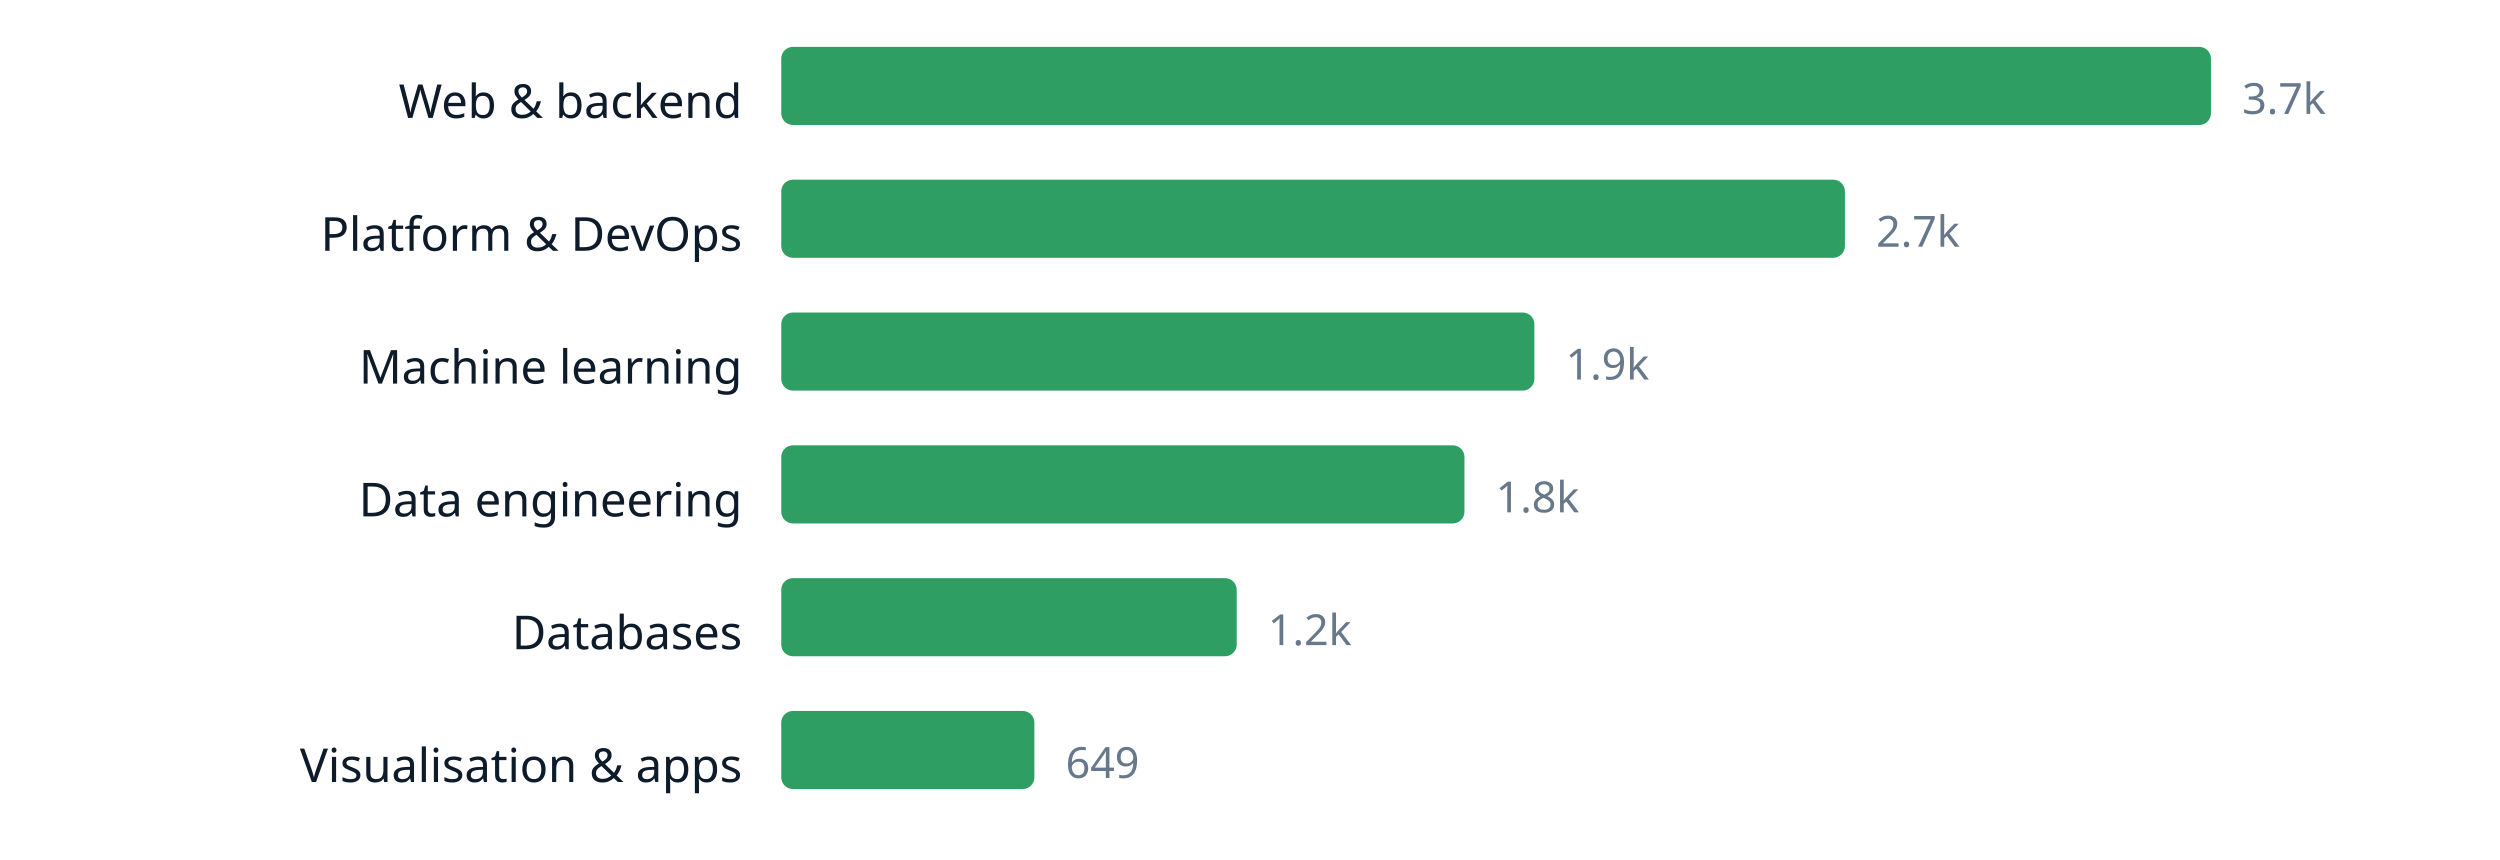
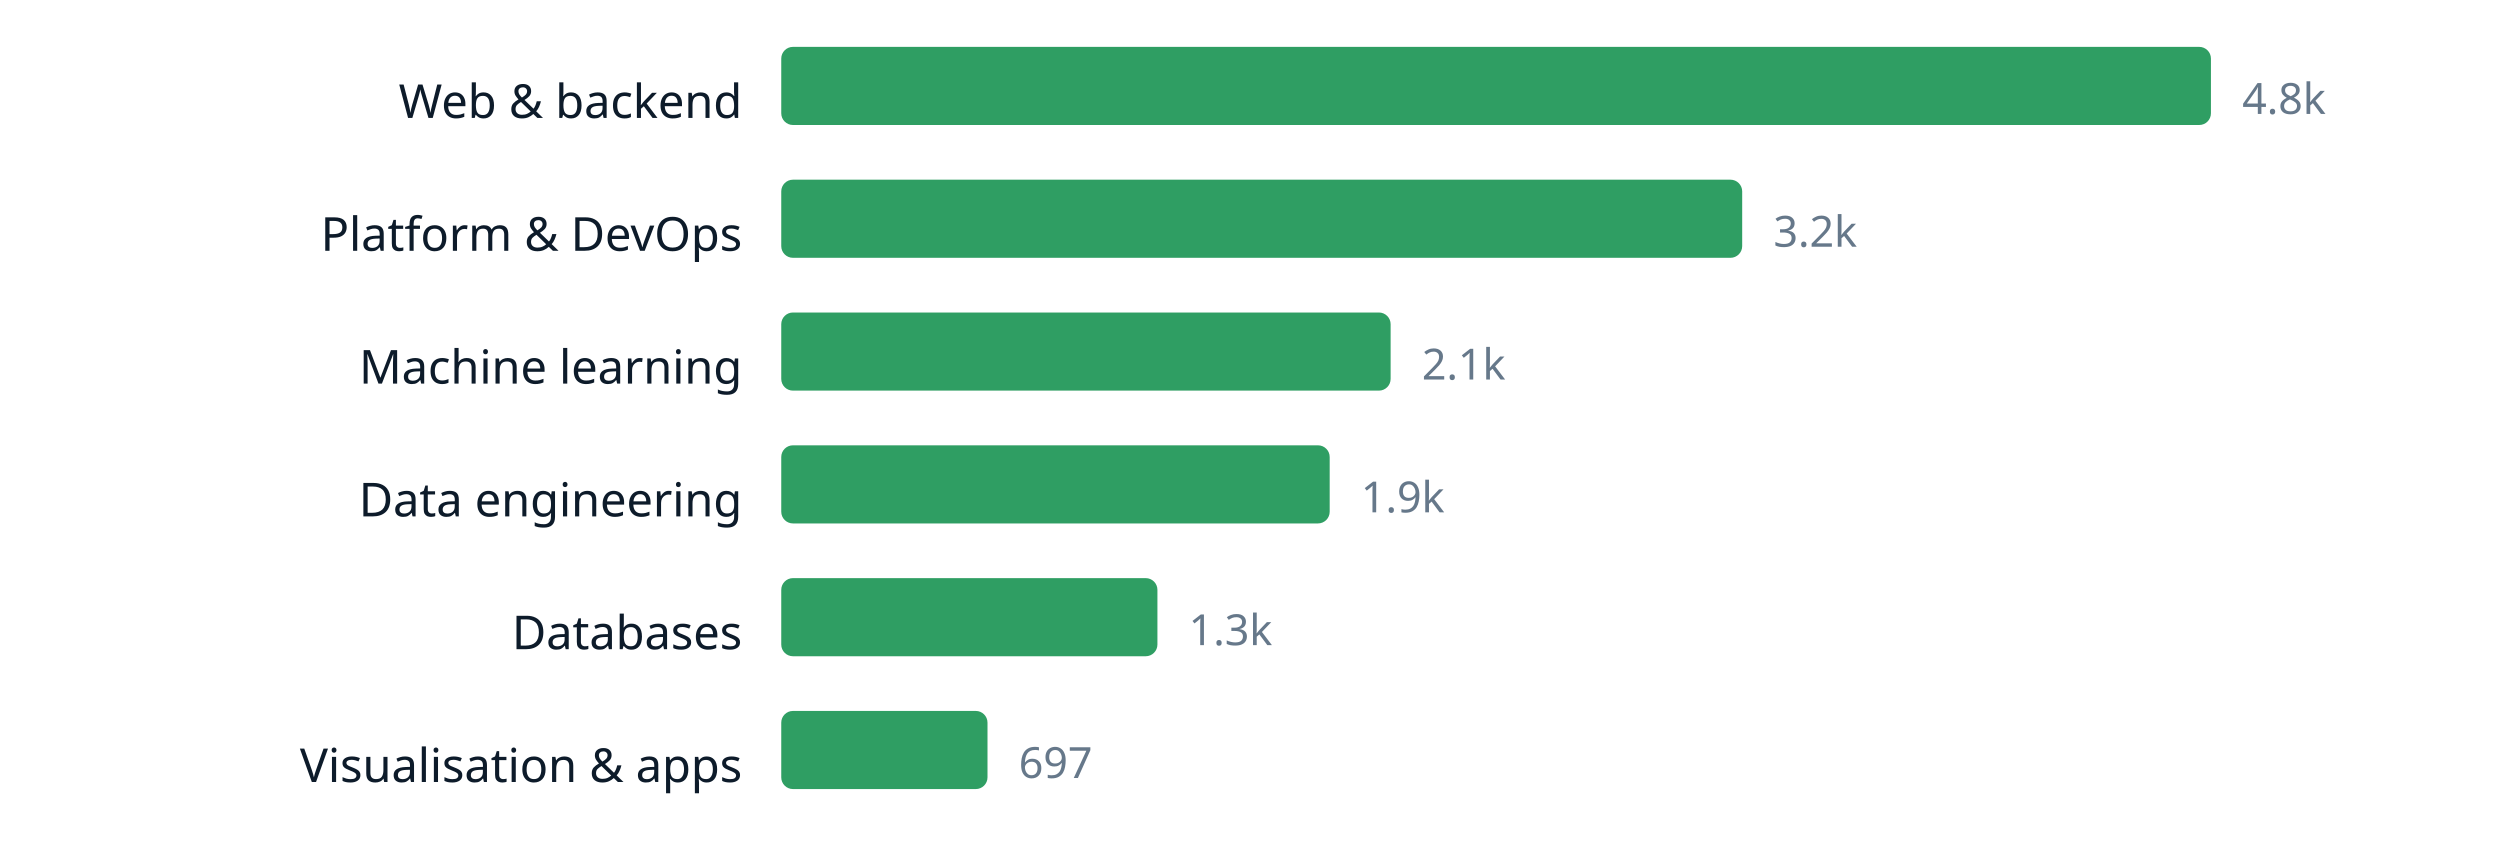
<svg xmlns="http://www.w3.org/2000/svg" width="640" height="220" viewBox="0 0 640 220" role="img" aria-label="chart" font-family="ui-sans-serif, system-ui, sans-serif">
  <text x="190" y="30.2" text-anchor="end" font-size="12" fill="#0d1b2a">Web &amp; backend</text>
  <rect x="200" y="12" width="366.0" height="20" rx="3" fill="#2f9e63" />
-   <text x="574.0" y="29.16" font-size="11" fill="#66788a">3.7k</text>
+   <text x="574.0" y="29.16" font-size="11" fill="#66788a">4.8k</text>
  <text x="190" y="64.2" text-anchor="end" font-size="12" fill="#0d1b2a">Platform &amp; DevOps</text>
-   <rect x="200" y="46" width="272.3" height="20" rx="3" fill="#2f9e63" />
-   <text x="480.3" y="63.16" font-size="11" fill="#66788a">2.7k</text>
+   <rect x="200" y="46" width="246.0" height="20" rx="3" fill="#2f9e63" />
+   <text x="454.0" y="63.16" font-size="11" fill="#66788a">3.2k</text>
  <text x="190" y="98.2" text-anchor="end" font-size="12" fill="#0d1b2a">Machine learning</text>
-   <rect x="200" y="80" width="192.8" height="20" rx="3" fill="#2f9e63" />
-   <text x="400.8" y="97.16" font-size="11" fill="#66788a">1.9k</text>
+   <rect x="200" y="80" width="156.0" height="20" rx="3" fill="#2f9e63" />
+   <text x="364.0" y="97.16" font-size="11" fill="#66788a">2.1k</text>
  <text x="190" y="132.2" text-anchor="end" font-size="12" fill="#0d1b2a">Data engineering</text>
-   <rect x="200" y="114" width="174.9" height="20" rx="3" fill="#2f9e63" />
-   <text x="382.9" y="131.16" font-size="11" fill="#66788a">1.8k</text>
+   <rect x="200" y="114" width="140.4" height="20" rx="3" fill="#2f9e63" />
+   <text x="348.4" y="131.16" font-size="11" fill="#66788a">1.9k</text>
  <text x="190" y="166.2" text-anchor="end" font-size="12" fill="#0d1b2a">Databases</text>
-   <rect x="200" y="148" width="116.6" height="20" rx="3" fill="#2f9e63" />
-   <text x="324.6" y="165.16" font-size="11" fill="#66788a">1.2k</text>
+   <rect x="200" y="148" width="96.3" height="20" rx="3" fill="#2f9e63" />
+   <text x="304.3" y="165.16" font-size="11" fill="#66788a">1.3k</text>
  <text x="190" y="200.2" text-anchor="end" font-size="12" fill="#0d1b2a">Visualisation &amp; apps</text>
-   <rect x="200" y="182" width="64.8" height="20" rx="3" fill="#2f9e63" />
-   <text x="272.8" y="199.16" font-size="11" fill="#66788a">649</text>
+   <rect x="200" y="182" width="52.8" height="20" rx="3" fill="#2f9e63" />
+   <text x="260.8" y="199.16" font-size="11" fill="#66788a">697</text>
</svg>
